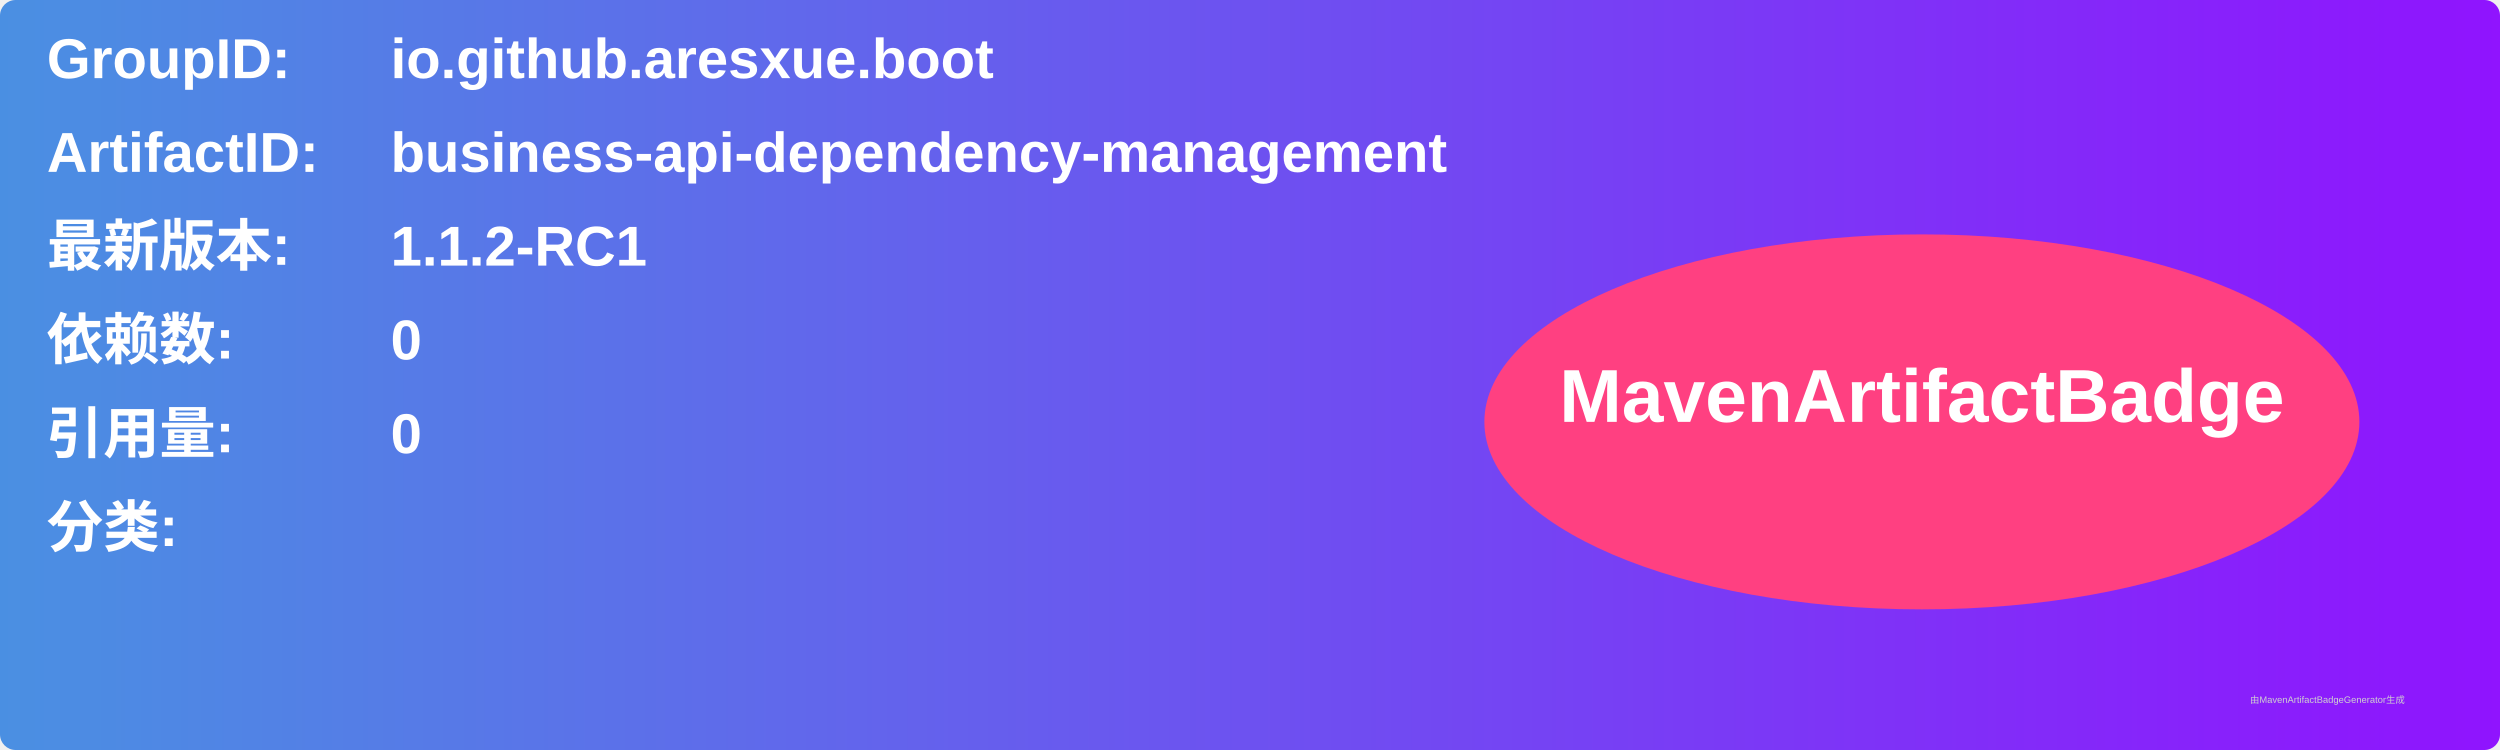
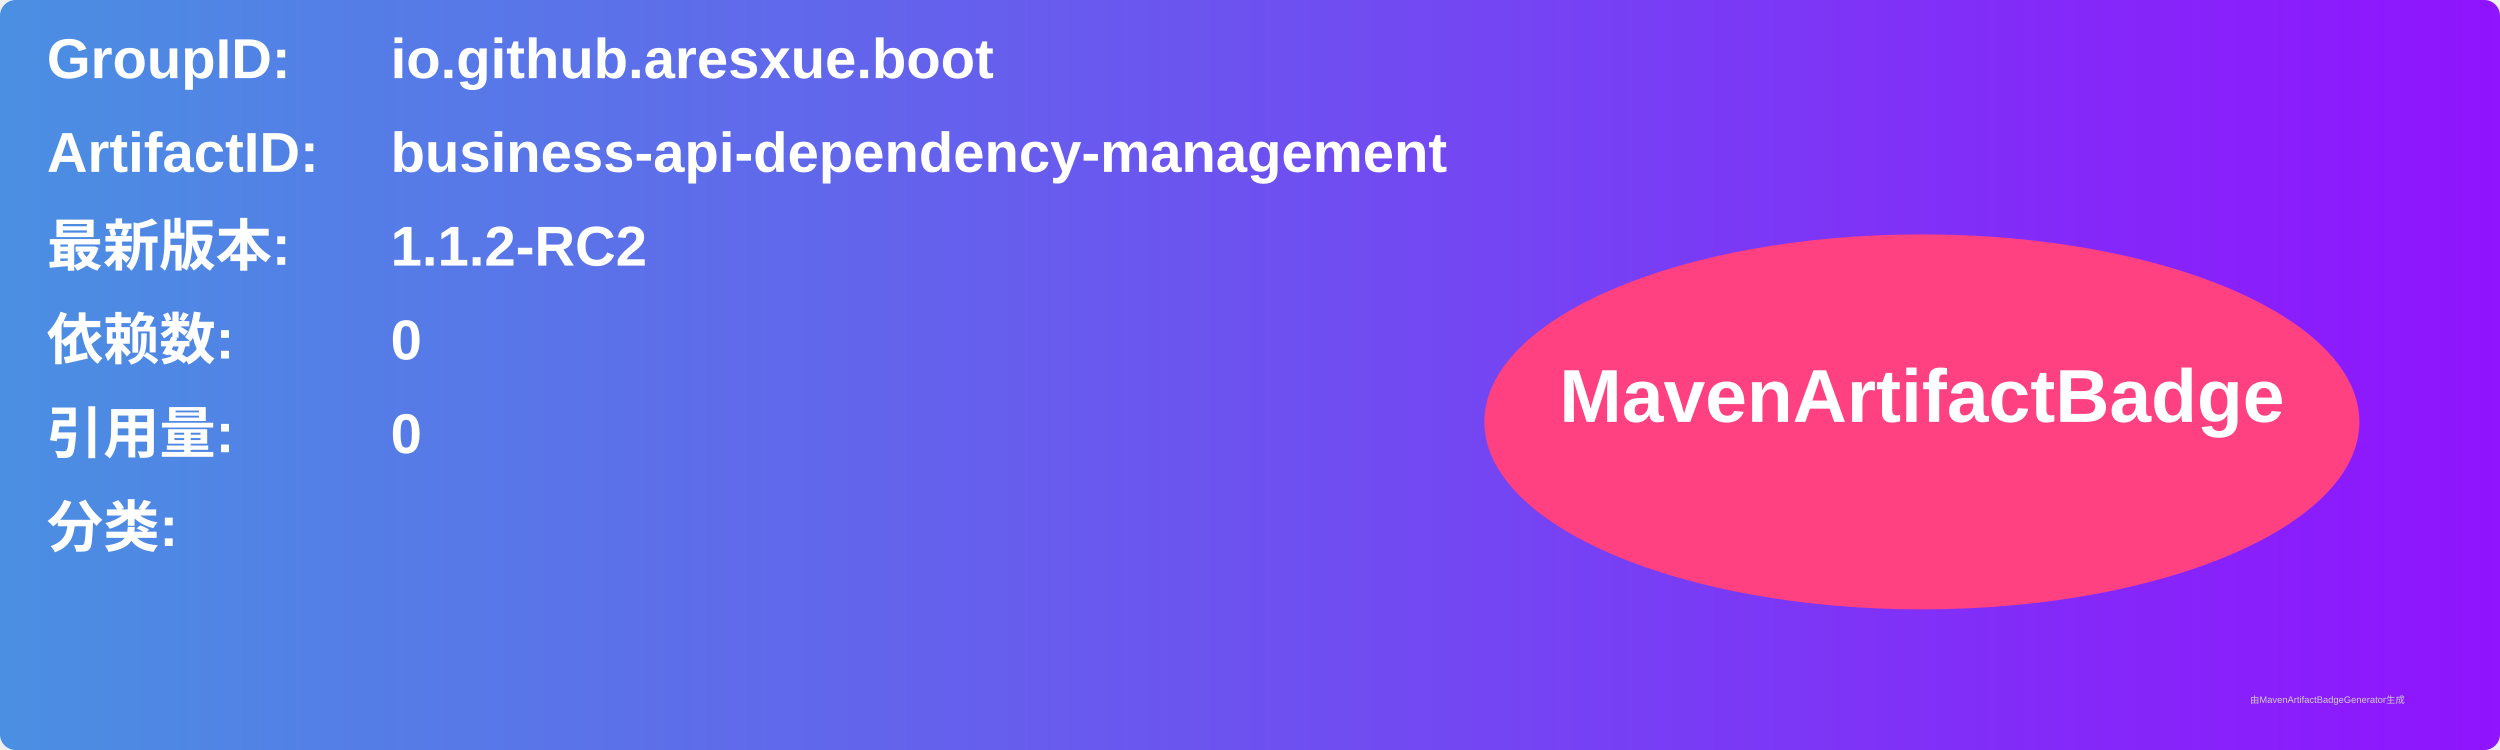
<svg xmlns="http://www.w3.org/2000/svg" width="800" height="240" viewBox="0 0 800 240">
  <linearGradient id="grad" x1="0%" y1="0%" x2="100%" y2="0%">
    <stop offset="0%" stop-color="#4a90e2" />
    <stop offset="100%" stop-color="#9013fe" />
  </linearGradient>
  <rect width="100%" height="100%" rx="5" ry="5" fill="url(#grad)" />
  <g transform="translate(15, 15)">
    <text x="0" y="10" font-family="Arial" font-size="18" fill="white" font-weight="bold" width="260">GroupID:</text>
    <text x="110" y="10" font-family="Arial" font-size="18" fill="white" font-weight="bold" width="460">io.github.aresxue.boot</text>
    <text x="0" y="40" font-family="Arial" font-size="18" fill="white" font-weight="bold" width="260">ArtifactID:</text>
    <text x="110" y="40" font-family="Arial" font-size="18" fill="white" font-weight="bold" width="460">business-api-dependency-management</text>
    <text x="0" y="70" font-family="Arial" font-size="18" fill="white" font-weight="bold">最新版本:</text>
    <text x="110" y="70" font-family="Arial" font-size="18" fill="white" font-weight="bold">
-       <tspan font-weight="bold">1.1.2-RC1</tspan>
+       <tspan font-weight="bold">1.1.2-RC2</tspan>
    </text>
    <text x="0" y="100" font-family="Arial" font-size="18" fill="white" font-weight="bold">依赖数: </text>
    <text x="110" y="100" font-family="Arial" font-size="18" fill="white">
      <tspan font-weight="bold">0</tspan>
    </text>
    <text x="0" y="130" font-family="Arial" font-size="18" fill="white" font-weight="bold">引用量: </text>
    <text x="110" y="130" font-family="Arial" font-size="18" fill="white">
      <tspan font-weight="bold">0</tspan>
    </text>
    <text x="0" y="160" font-family="Arial" font-size="18" fill="white" font-weight="bold">分类:</text>
    <text x="10" y="190" font-family="Arial" font-size="10" fill="white">
      <tspan font-weight="bold" />
    </text>
    <ellipse cx="600" cy="120" rx="140" ry="60" fill="#ff4081" />
    <text x="600" y="120" text-anchor="middle" font-family="Arial" font-size="24" fill="white" font-weight="bold">MavenArtifactBadge</text>
  </g>
  <text x="720" y="225" font-family="Arial" font-size="3" fill="#d0d0d0">由MavenArtifactBadgeGenerator生成</text>
</svg>
